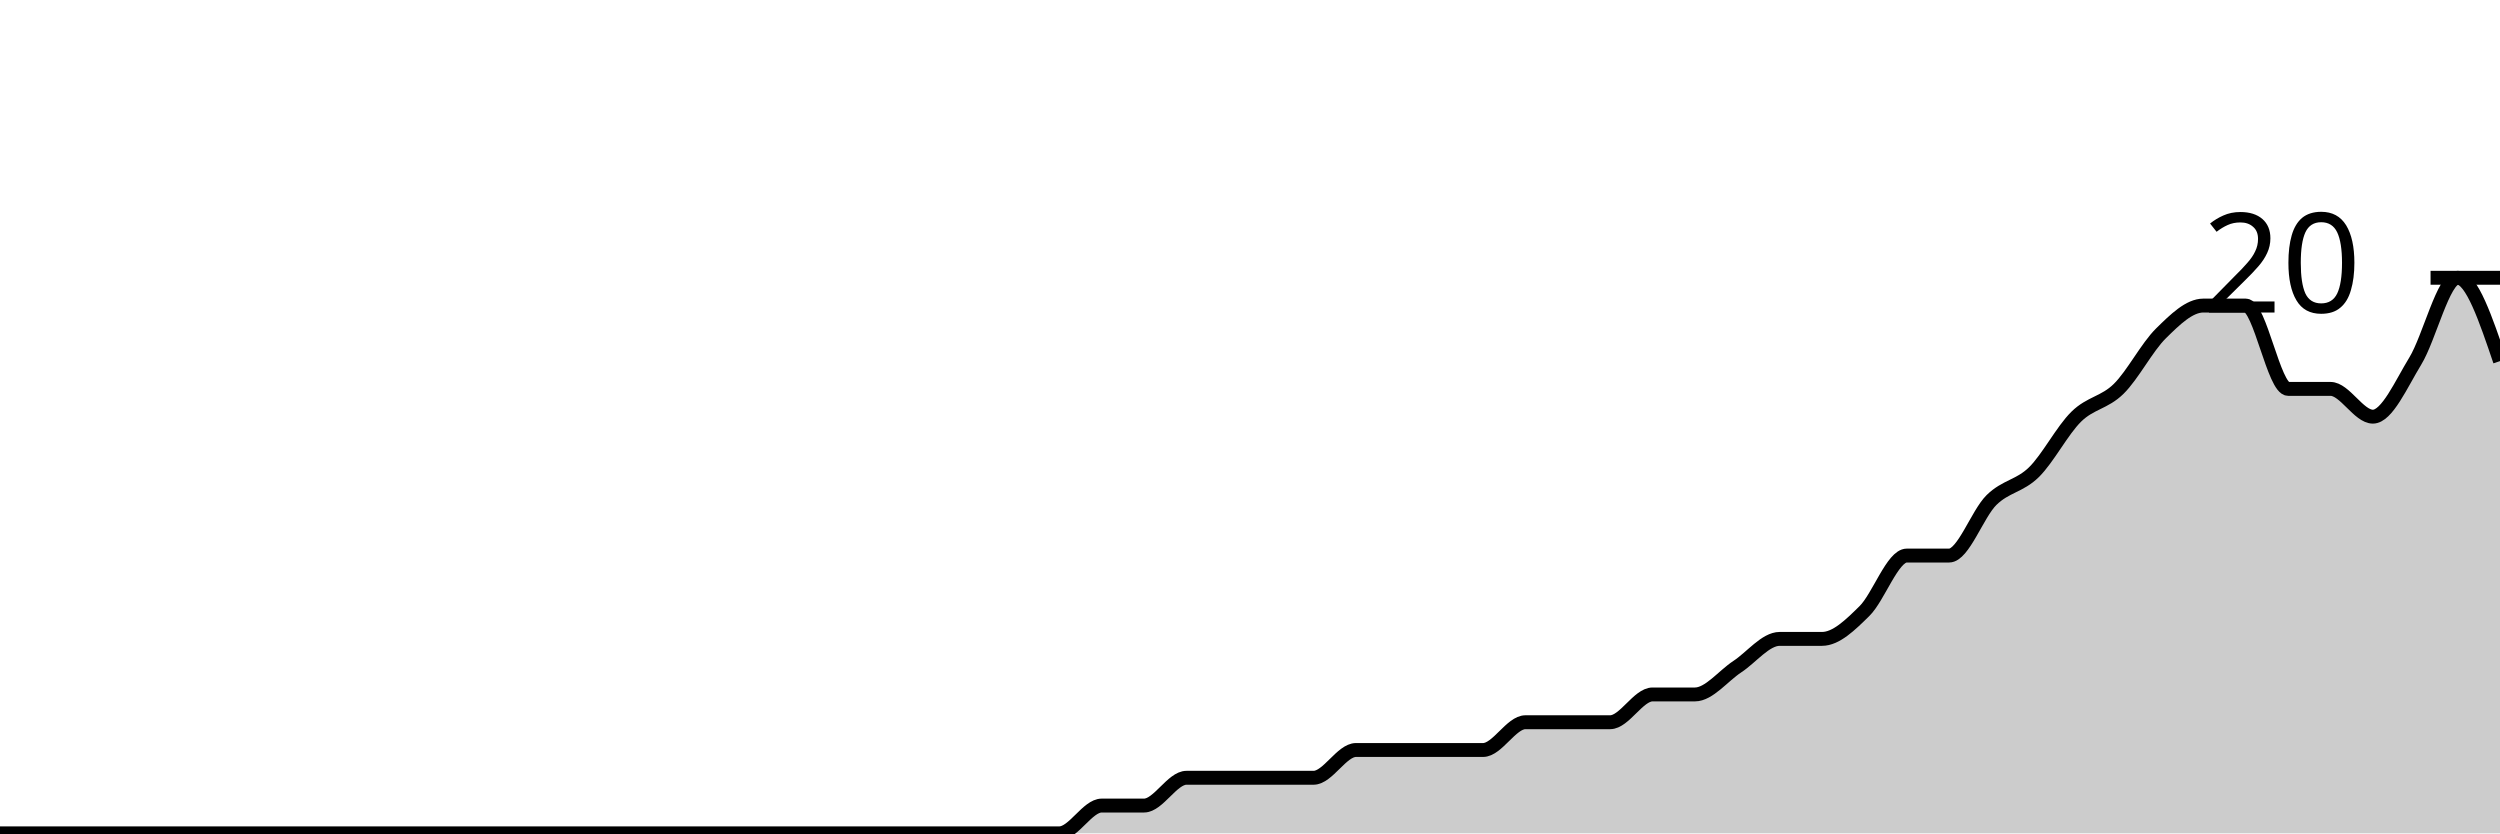
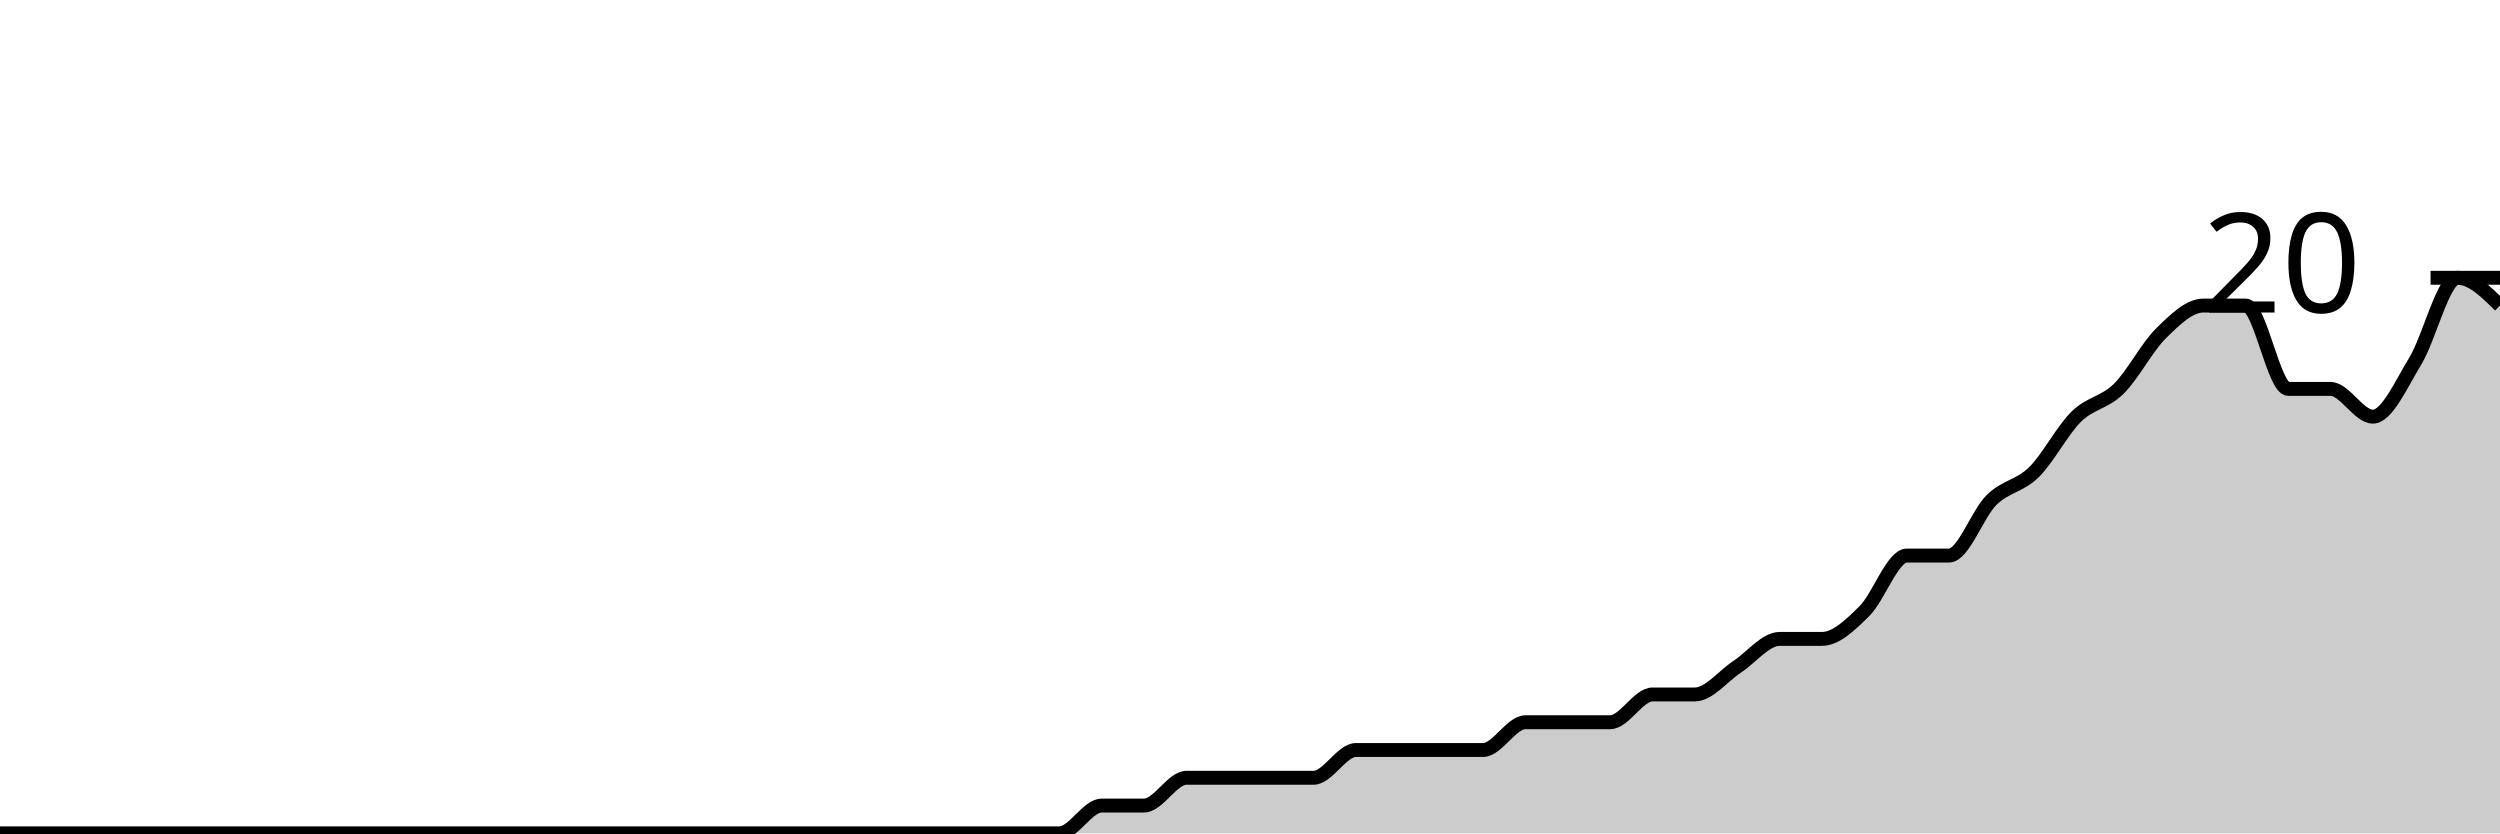
<svg xmlns="http://www.w3.org/2000/svg" viewBox="0 0 180 60">
  <g transform="translate(0,20)">
-     <path class="area" fill="rgba(0, 0, 0, 0.2)" d="M0,40C1.017,40,2.034,40,3.051,40C4.068,40,5.085,40,6.102,40C7.119,40,8.136,40,9.153,40C10.169,40,11.186,40,12.203,40C13.22,40,14.237,40,15.254,40C16.271,40,17.288,40,18.305,40C19.322,40,20.339,40,21.356,40C22.373,40,23.39,40,24.407,40C25.424,40,26.441,40,27.458,40C28.475,40,29.492,40,30.508,40C31.525,40,32.542,40,33.559,40C34.576,40,35.593,40,36.61,40C37.627,40,38.644,40,39.661,40C40.678,40,41.695,40,42.712,40C43.729,40,44.746,40,45.763,40C46.78,40,47.797,40,48.814,40C49.831,40,50.847,40,51.864,40C52.881,40,53.898,40,54.915,40C55.932,40,56.949,40,57.966,40C58.983,40,60,40,61.017,40C62.034,40,63.051,40,64.068,40C65.085,40,66.102,40,67.119,40C68.136,40,69.153,40,70.169,40C71.186,40,72.203,40,73.22,40C74.237,40,75.254,40,76.271,40C77.288,40,78.305,38,79.322,38C80.339,38,81.356,38,82.373,38C83.39,38,84.407,36,85.424,36C86.441,36,87.458,36,88.475,36C89.492,36,90.508,36,91.525,36C92.542,36,93.559,36,94.576,36C95.593,36,96.61,34,97.627,34C98.644,34,99.661,34,100.678,34C101.695,34,102.712,34,103.729,34C104.746,34,105.763,34,106.78,34C107.797,34,108.814,32,109.831,32C110.847,32,111.864,32,112.881,32C113.898,32,114.915,32,115.932,32C116.949,32,117.966,30,118.983,30C120,30,121.017,30,122.034,30C123.051,30,124.068,28.667,125.085,28C126.102,27.333,127.119,26,128.136,26C129.153,26,130.169,26,131.186,26C132.203,26,133.22,25,134.237,24C135.254,23,136.271,20,137.288,20C138.305,20,139.322,20,140.339,20C141.356,20,142.373,17,143.39,16C144.407,15,145.424,15,146.441,14C147.458,13,148.475,11,149.492,10C150.508,9,151.525,9,152.542,8C153.559,7,154.576,5,155.593,4C156.61,3,157.627,2,158.644,2C159.661,2,160.678,2,161.695,2C162.712,2,163.729,8,164.746,8C165.763,8,166.78,8,167.797,8C168.814,8,169.831,10,170.847,10C171.864,10,172.881,7.667,173.898,6C174.915,4.333,175.932,0,176.949,0C177.966,0,178.983,3,180,6L180,40C178.983,40,177.966,40,176.949,40C175.932,40,174.915,40,173.898,40C172.881,40,171.864,40,170.847,40C169.831,40,168.814,40,167.797,40C166.78,40,165.763,40,164.746,40C163.729,40,162.712,40,161.695,40C160.678,40,159.661,40,158.644,40C157.627,40,156.61,40,155.593,40C154.576,40,153.559,40,152.542,40C151.525,40,150.508,40,149.492,40C148.475,40,147.458,40,146.441,40C145.424,40,144.407,40,143.39,40C142.373,40,141.356,40,140.339,40C139.322,40,138.305,40,137.288,40C136.271,40,135.254,40,134.237,40C133.22,40,132.203,40,131.186,40C130.169,40,129.153,40,128.136,40C127.119,40,126.102,40,125.085,40C124.068,40,123.051,40,122.034,40C121.017,40,120,40,118.983,40C117.966,40,116.949,40,115.932,40C114.915,40,113.898,40,112.881,40C111.864,40,110.847,40,109.831,40C108.814,40,107.797,40,106.78,40C105.763,40,104.746,40,103.729,40C102.712,40,101.695,40,100.678,40C99.661,40,98.644,40,97.627,40C96.61,40,95.593,40,94.576,40C93.559,40,92.542,40,91.525,40C90.508,40,89.492,40,88.475,40C87.458,40,86.441,40,85.424,40C84.407,40,83.39,40,82.373,40C81.356,40,80.339,40,79.322,40C78.305,40,77.288,40,76.271,40C75.254,40,74.237,40,73.22,40C72.203,40,71.186,40,70.169,40C69.153,40,68.136,40,67.119,40C66.102,40,65.085,40,64.068,40C63.051,40,62.034,40,61.017,40C60,40,58.983,40,57.966,40C56.949,40,55.932,40,54.915,40C53.898,40,52.881,40,51.864,40C50.847,40,49.831,40,48.814,40C47.797,40,46.78,40,45.763,40C44.746,40,43.729,40,42.712,40C41.695,40,40.678,40,39.661,40C38.644,40,37.627,40,36.61,40C35.593,40,34.576,40,33.559,40C32.542,40,31.525,40,30.508,40C29.492,40,28.475,40,27.458,40C26.441,40,25.424,40,24.407,40C23.39,40,22.373,40,21.356,40C20.339,40,19.322,40,18.305,40C17.288,40,16.271,40,15.254,40C14.237,40,13.22,40,12.203,40C11.186,40,10.169,40,9.153,40C8.136,40,7.119,40,6.102,40C5.085,40,4.068,40,3.051,40C2.034,40,1.017,40,0,40Z" />
-     <path class="line" stroke="black" fill="none" d="M0,40C1.017,40,2.034,40,3.051,40C4.068,40,5.085,40,6.102,40C7.119,40,8.136,40,9.153,40C10.169,40,11.186,40,12.203,40C13.22,40,14.237,40,15.254,40C16.271,40,17.288,40,18.305,40C19.322,40,20.339,40,21.356,40C22.373,40,23.39,40,24.407,40C25.424,40,26.441,40,27.458,40C28.475,40,29.492,40,30.508,40C31.525,40,32.542,40,33.559,40C34.576,40,35.593,40,36.61,40C37.627,40,38.644,40,39.661,40C40.678,40,41.695,40,42.712,40C43.729,40,44.746,40,45.763,40C46.78,40,47.797,40,48.814,40C49.831,40,50.847,40,51.864,40C52.881,40,53.898,40,54.915,40C55.932,40,56.949,40,57.966,40C58.983,40,60,40,61.017,40C62.034,40,63.051,40,64.068,40C65.085,40,66.102,40,67.119,40C68.136,40,69.153,40,70.169,40C71.186,40,72.203,40,73.22,40C74.237,40,75.254,40,76.271,40C77.288,40,78.305,38,79.322,38C80.339,38,81.356,38,82.373,38C83.39,38,84.407,36,85.424,36C86.441,36,87.458,36,88.475,36C89.492,36,90.508,36,91.525,36C92.542,36,93.559,36,94.576,36C95.593,36,96.61,34,97.627,34C98.644,34,99.661,34,100.678,34C101.695,34,102.712,34,103.729,34C104.746,34,105.763,34,106.78,34C107.797,34,108.814,32,109.831,32C110.847,32,111.864,32,112.881,32C113.898,32,114.915,32,115.932,32C116.949,32,117.966,30,118.983,30C120,30,121.017,30,122.034,30C123.051,30,124.068,28.667,125.085,28C126.102,27.333,127.119,26,128.136,26C129.153,26,130.169,26,131.186,26C132.203,26,133.22,25,134.237,24C135.254,23,136.271,20,137.288,20C138.305,20,139.322,20,140.339,20C141.356,20,142.373,17,143.39,16C144.407,15,145.424,15,146.441,14C147.458,13,148.475,11,149.492,10C150.508,9,151.525,9,152.542,8C153.559,7,154.576,5,155.593,4C156.61,3,157.627,2,158.644,2C159.661,2,160.678,2,161.695,2C162.712,2,163.729,8,164.746,8C165.763,8,166.78,8,167.797,8C168.814,8,169.831,10,170.847,10C171.864,10,172.881,7.667,173.898,6C174.915,4.333,175.932,0,176.949,0C177.966,0,178.983,3,180,6" />
+     <path class="area" fill="rgba(0, 0, 0, 0.2)" d="M0,40C1.017,40,2.034,40,3.051,40C4.068,40,5.085,40,6.102,40C7.119,40,8.136,40,9.153,40C10.169,40,11.186,40,12.203,40C13.22,40,14.237,40,15.254,40C16.271,40,17.288,40,18.305,40C19.322,40,20.339,40,21.356,40C22.373,40,23.39,40,24.407,40C25.424,40,26.441,40,27.458,40C28.475,40,29.492,40,30.508,40C31.525,40,32.542,40,33.559,40C34.576,40,35.593,40,36.61,40C37.627,40,38.644,40,39.661,40C40.678,40,41.695,40,42.712,40C43.729,40,44.746,40,45.763,40C46.78,40,47.797,40,48.814,40C49.831,40,50.847,40,51.864,40C52.881,40,53.898,40,54.915,40C55.932,40,56.949,40,57.966,40C58.983,40,60,40,61.017,40C62.034,40,63.051,40,64.068,40C65.085,40,66.102,40,67.119,40C68.136,40,69.153,40,70.169,40C71.186,40,72.203,40,73.22,40C74.237,40,75.254,40,76.271,40C77.288,40,78.305,38,79.322,38C80.339,38,81.356,38,82.373,38C83.39,38,84.407,36,85.424,36C86.441,36,87.458,36,88.475,36C89.492,36,90.508,36,91.525,36C92.542,36,93.559,36,94.576,36C95.593,36,96.61,34,97.627,34C98.644,34,99.661,34,100.678,34C101.695,34,102.712,34,103.729,34C104.746,34,105.763,34,106.78,34C107.797,34,108.814,32,109.831,32C110.847,32,111.864,32,112.881,32C113.898,32,114.915,32,115.932,32C116.949,32,117.966,30,118.983,30C120,30,121.017,30,122.034,30C123.051,30,124.068,28.667,125.085,28C126.102,27.333,127.119,26,128.136,26C129.153,26,130.169,26,131.186,26C132.203,26,133.22,25,134.237,24C135.254,23,136.271,20,137.288,20C138.305,20,139.322,20,140.339,20C141.356,20,142.373,17,143.39,16C144.407,15,145.424,15,146.441,14C147.458,13,148.475,11,149.492,10C150.508,9,151.525,9,152.542,8C153.559,7,154.576,5,155.593,4C156.61,3,157.627,2,158.644,2C159.661,2,160.678,2,161.695,2C162.712,2,163.729,8,164.746,8C165.763,8,166.78,8,167.797,8C168.814,8,169.831,10,170.847,10C171.864,10,172.881,7.667,173.898,6C174.915,4.333,175.932,0,176.949,0C177.966,0,178.983,1,180,2L180,40C178.983,40,177.966,40,176.949,40C175.932,40,174.915,40,173.898,40C172.881,40,171.864,40,170.847,40C169.831,40,168.814,40,167.797,40C166.78,40,165.763,40,164.746,40C163.729,40,162.712,40,161.695,40C160.678,40,159.661,40,158.644,40C157.627,40,156.61,40,155.593,40C154.576,40,153.559,40,152.542,40C151.525,40,150.508,40,149.492,40C148.475,40,147.458,40,146.441,40C145.424,40,144.407,40,143.39,40C142.373,40,141.356,40,140.339,40C139.322,40,138.305,40,137.288,40C136.271,40,135.254,40,134.237,40C133.22,40,132.203,40,131.186,40C130.169,40,129.153,40,128.136,40C127.119,40,126.102,40,125.085,40C124.068,40,123.051,40,122.034,40C121.017,40,120,40,118.983,40C117.966,40,116.949,40,115.932,40C114.915,40,113.898,40,112.881,40C111.864,40,110.847,40,109.831,40C108.814,40,107.797,40,106.78,40C105.763,40,104.746,40,103.729,40C102.712,40,101.695,40,100.678,40C99.661,40,98.644,40,97.627,40C96.61,40,95.593,40,94.576,40C93.559,40,92.542,40,91.525,40C90.508,40,89.492,40,88.475,40C87.458,40,86.441,40,85.424,40C84.407,40,83.39,40,82.373,40C81.356,40,80.339,40,79.322,40C78.305,40,77.288,40,76.271,40C75.254,40,74.237,40,73.22,40C72.203,40,71.186,40,70.169,40C69.153,40,68.136,40,67.119,40C66.102,40,65.085,40,64.068,40C63.051,40,62.034,40,61.017,40C60,40,58.983,40,57.966,40C56.949,40,55.932,40,54.915,40C53.898,40,52.881,40,51.864,40C50.847,40,49.831,40,48.814,40C47.797,40,46.78,40,45.763,40C44.746,40,43.729,40,42.712,40C41.695,40,40.678,40,39.661,40C38.644,40,37.627,40,36.61,40C35.593,40,34.576,40,33.559,40C32.542,40,31.525,40,30.508,40C29.492,40,28.475,40,27.458,40C26.441,40,25.424,40,24.407,40C23.39,40,22.373,40,21.356,40C20.339,40,19.322,40,18.305,40C17.288,40,16.271,40,15.254,40C14.237,40,13.22,40,12.203,40C11.186,40,10.169,40,9.153,40C8.136,40,7.119,40,6.102,40C5.085,40,4.068,40,3.051,40C2.034,40,1.017,40,0,40Z" />
+     <path class="line" stroke="black" fill="none" d="M0,40C1.017,40,2.034,40,3.051,40C4.068,40,5.085,40,6.102,40C7.119,40,8.136,40,9.153,40C10.169,40,11.186,40,12.203,40C13.22,40,14.237,40,15.254,40C16.271,40,17.288,40,18.305,40C19.322,40,20.339,40,21.356,40C22.373,40,23.39,40,24.407,40C25.424,40,26.441,40,27.458,40C28.475,40,29.492,40,30.508,40C31.525,40,32.542,40,33.559,40C34.576,40,35.593,40,36.61,40C37.627,40,38.644,40,39.661,40C40.678,40,41.695,40,42.712,40C43.729,40,44.746,40,45.763,40C46.78,40,47.797,40,48.814,40C49.831,40,50.847,40,51.864,40C52.881,40,53.898,40,54.915,40C55.932,40,56.949,40,57.966,40C58.983,40,60,40,61.017,40C62.034,40,63.051,40,64.068,40C65.085,40,66.102,40,67.119,40C68.136,40,69.153,40,70.169,40C71.186,40,72.203,40,73.22,40C74.237,40,75.254,40,76.271,40C77.288,40,78.305,38,79.322,38C80.339,38,81.356,38,82.373,38C83.39,38,84.407,36,85.424,36C86.441,36,87.458,36,88.475,36C89.492,36,90.508,36,91.525,36C92.542,36,93.559,36,94.576,36C95.593,36,96.61,34,97.627,34C98.644,34,99.661,34,100.678,34C101.695,34,102.712,34,103.729,34C104.746,34,105.763,34,106.78,34C107.797,34,108.814,32,109.831,32C110.847,32,111.864,32,112.881,32C113.898,32,114.915,32,115.932,32C116.949,32,117.966,30,118.983,30C120,30,121.017,30,122.034,30C123.051,30,124.068,28.667,125.085,28C126.102,27.333,127.119,26,128.136,26C129.153,26,130.169,26,131.186,26C132.203,26,133.22,25,134.237,24C135.254,23,136.271,20,137.288,20C138.305,20,139.322,20,140.339,20C141.356,20,142.373,17,143.39,16C144.407,15,145.424,15,146.441,14C147.458,13,148.475,11,149.492,10C150.508,9,151.525,9,152.542,8C153.559,7,154.576,5,155.593,4C156.61,3,157.627,2,158.644,2C159.661,2,160.678,2,161.695,2C162.712,2,163.729,8,164.746,8C165.763,8,166.78,8,167.797,8C168.814,8,169.831,10,170.847,10C171.864,10,172.881,7.667,173.898,6C174.915,4.333,175.932,0,176.949,0C177.966,0,178.983,1,180,2" />
    <path class="axis-ceiling" stroke-width="1" stroke="black" fill="none" d="M175,0L180,0" />
    <text class="axis-ceiling-label" font-family="sans-serif" text-anchor="end" font-size="10px" x="170" y="2.5">20</text>
  </g>
</svg>
